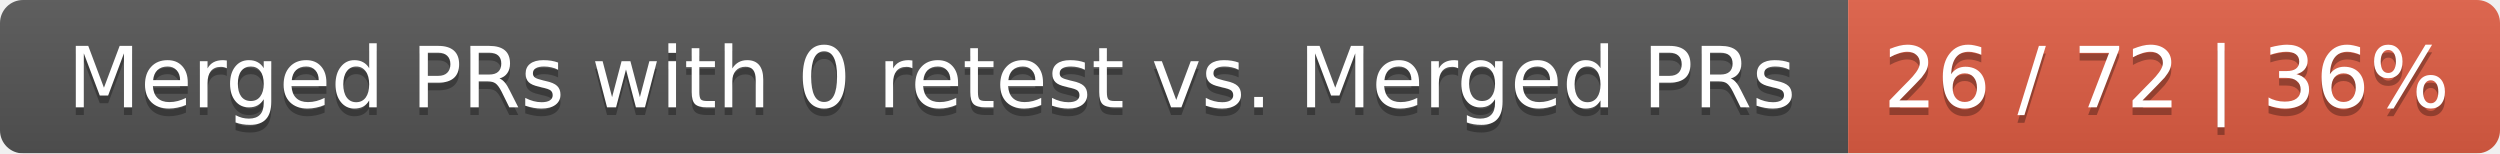
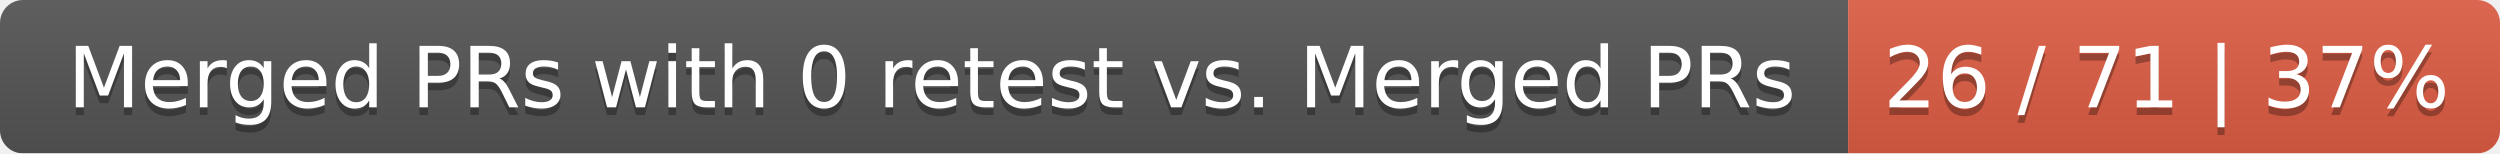
<svg xmlns="http://www.w3.org/2000/svg" width="326" height="20">
  <linearGradient id="smooth" x2="0" y2="100%">
    <stop offset="0" stop-color="#bbb" stop-opacity=".1" />
    <stop offset="1" stop-opacity=".1" />
  </linearGradient>
  <mask id="round">
    <rect width="326" height="20" rx="3" fill="#fff" />
  </mask>
  <g mask="url(#round)">
    <rect width="241" height="20" fill="#555" />
    <rect x="241" width="85" height="20" fill="#e05d44" />
    <rect width="326" height="20" fill="url(#smooth)" />
  </g>
  <g fill="#fff" text-anchor="middle" font-family="DejaVu Sans,Verdana,Geneva,sans-serif" font-size="11">
    <text x="121.5" y="15" fill="#010101" fill-opacity=".3">Merged PRs with 0 retest vs. Merged PRs</text>
    <text x="121.5" y="14">Merged PRs with 0 retest vs. Merged PRs</text>
-     <text x="282.5" y="15" fill="#010101" fill-opacity=".3">26 / 72 | 36%</text>
-     <text x="282.5" y="14">26 / 72 | 36%</text>
+     <text x="282.5" y="15" fill="#010101" fill-opacity=".3">26 / 71 | 37%</text>
+     <text x="282.5" y="14">26 / 71 | 37%</text>
  </g>
</svg>
